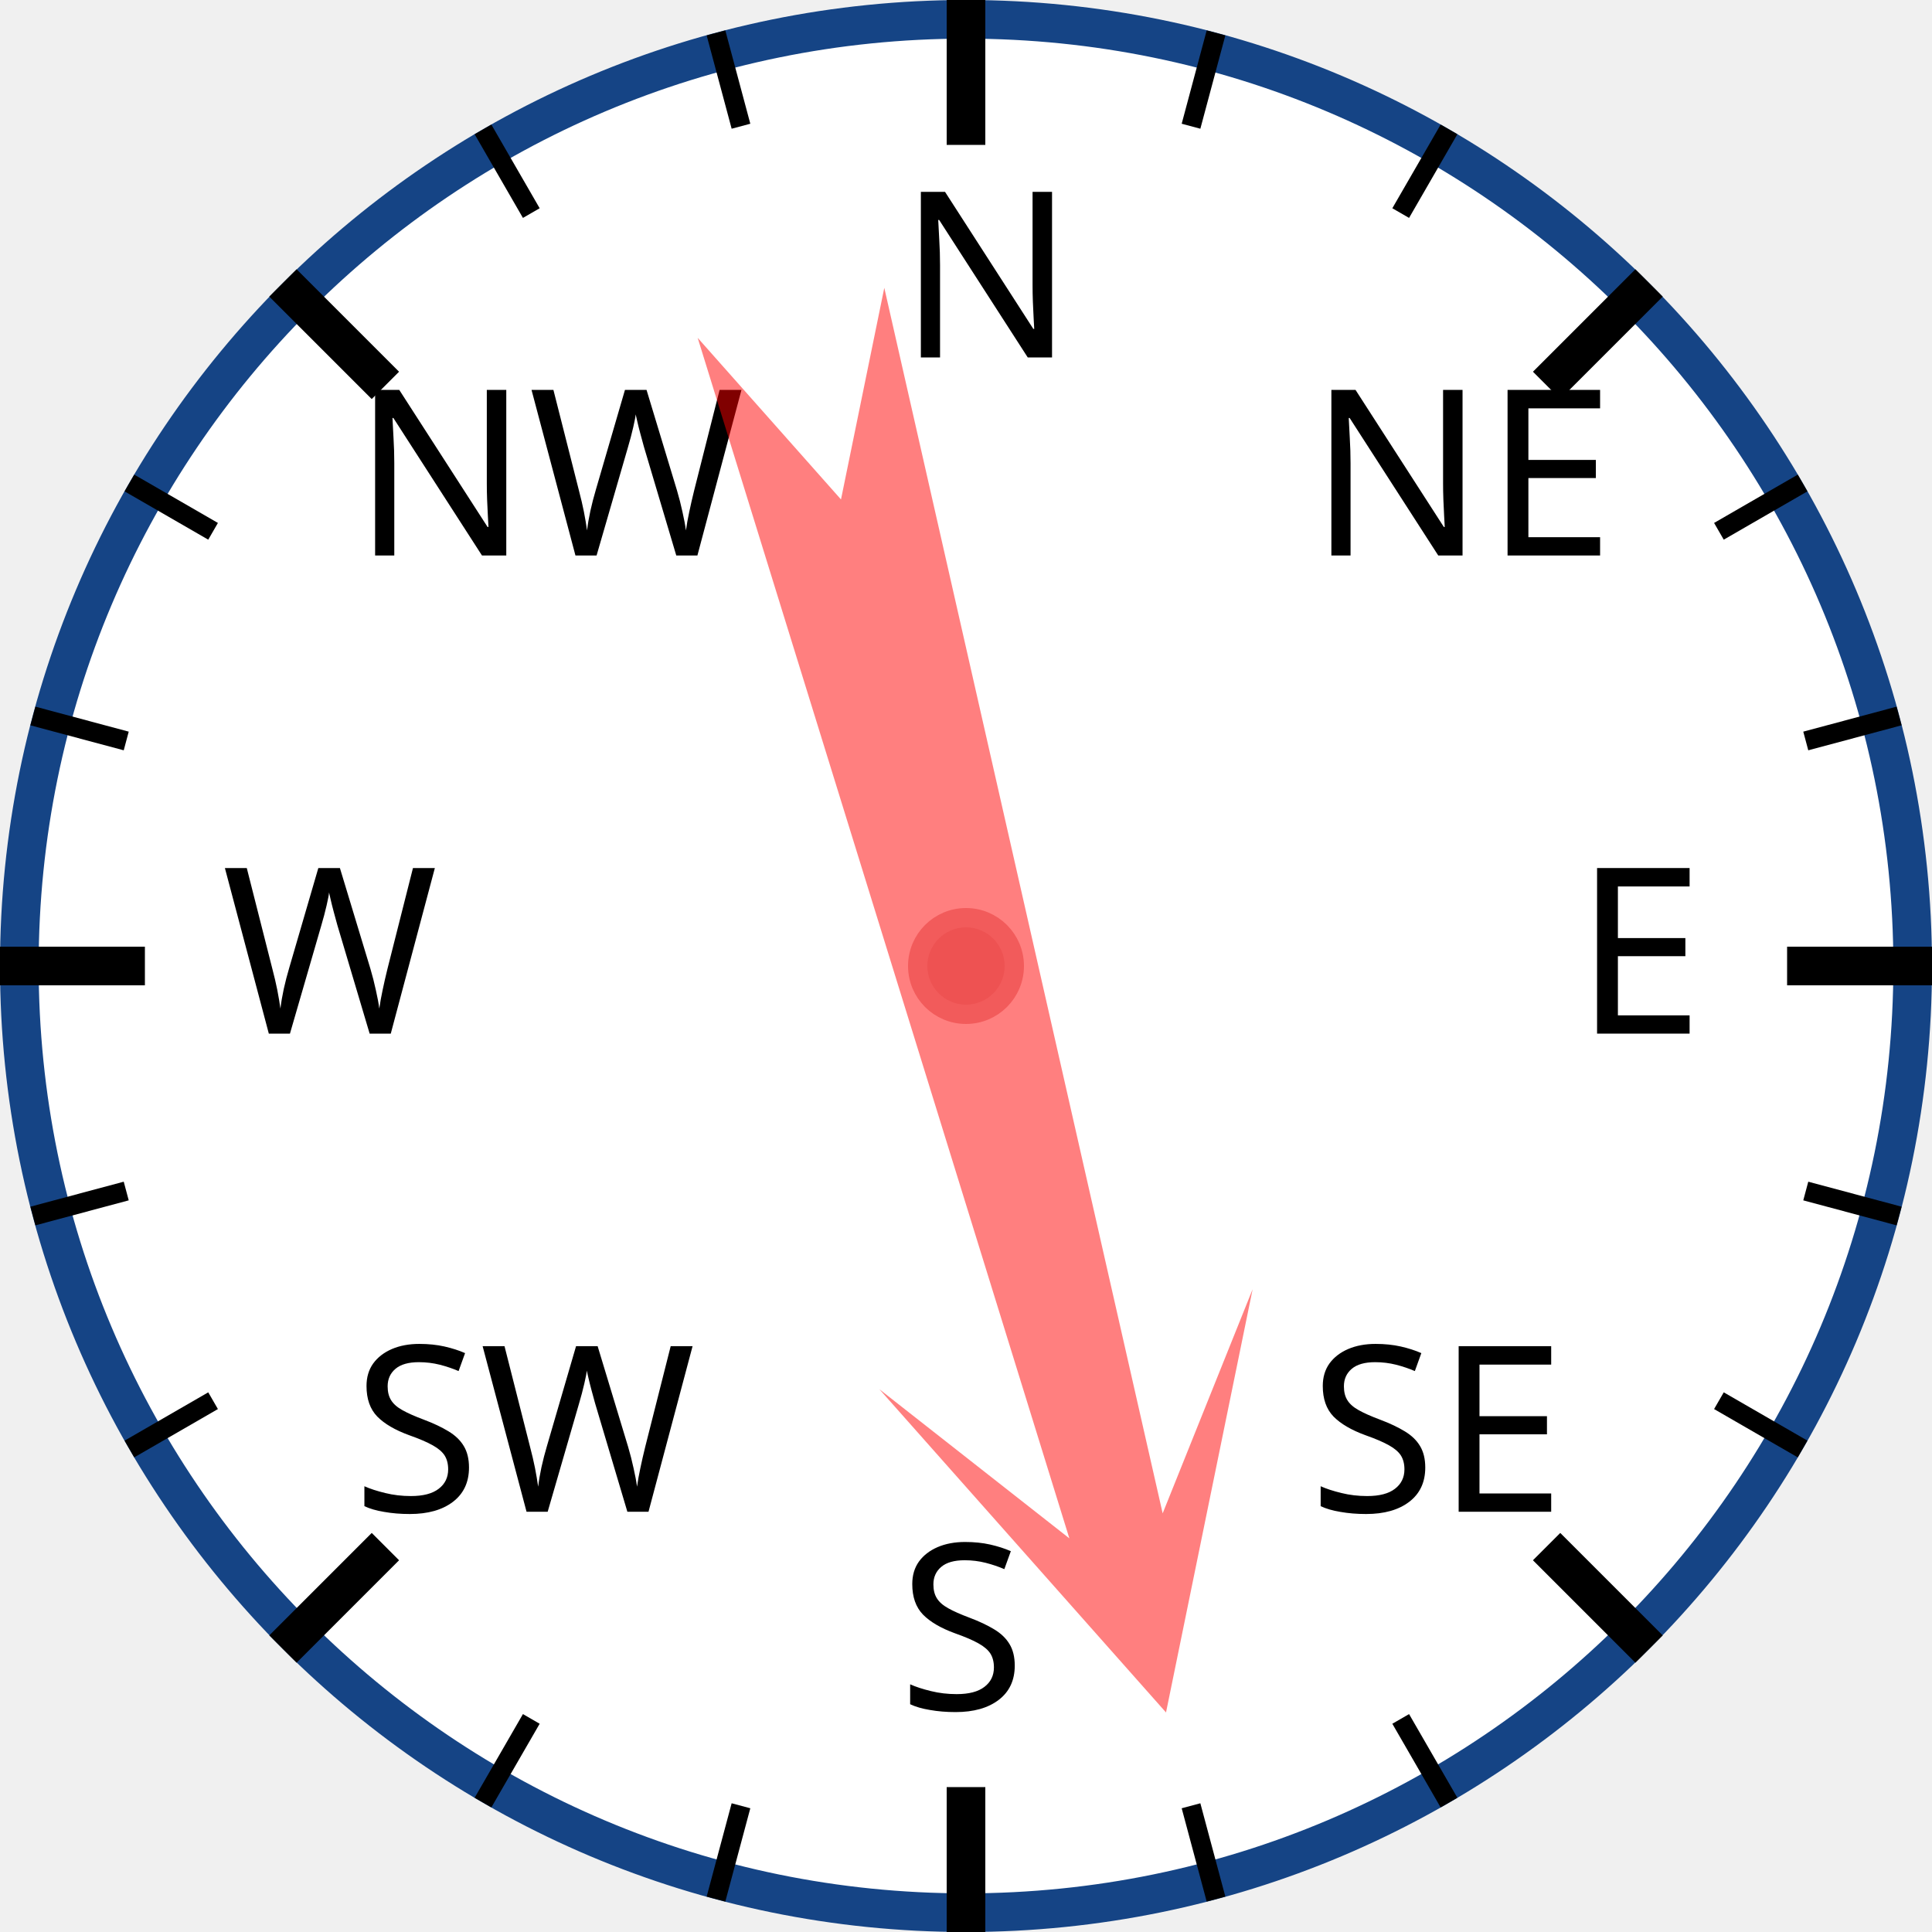
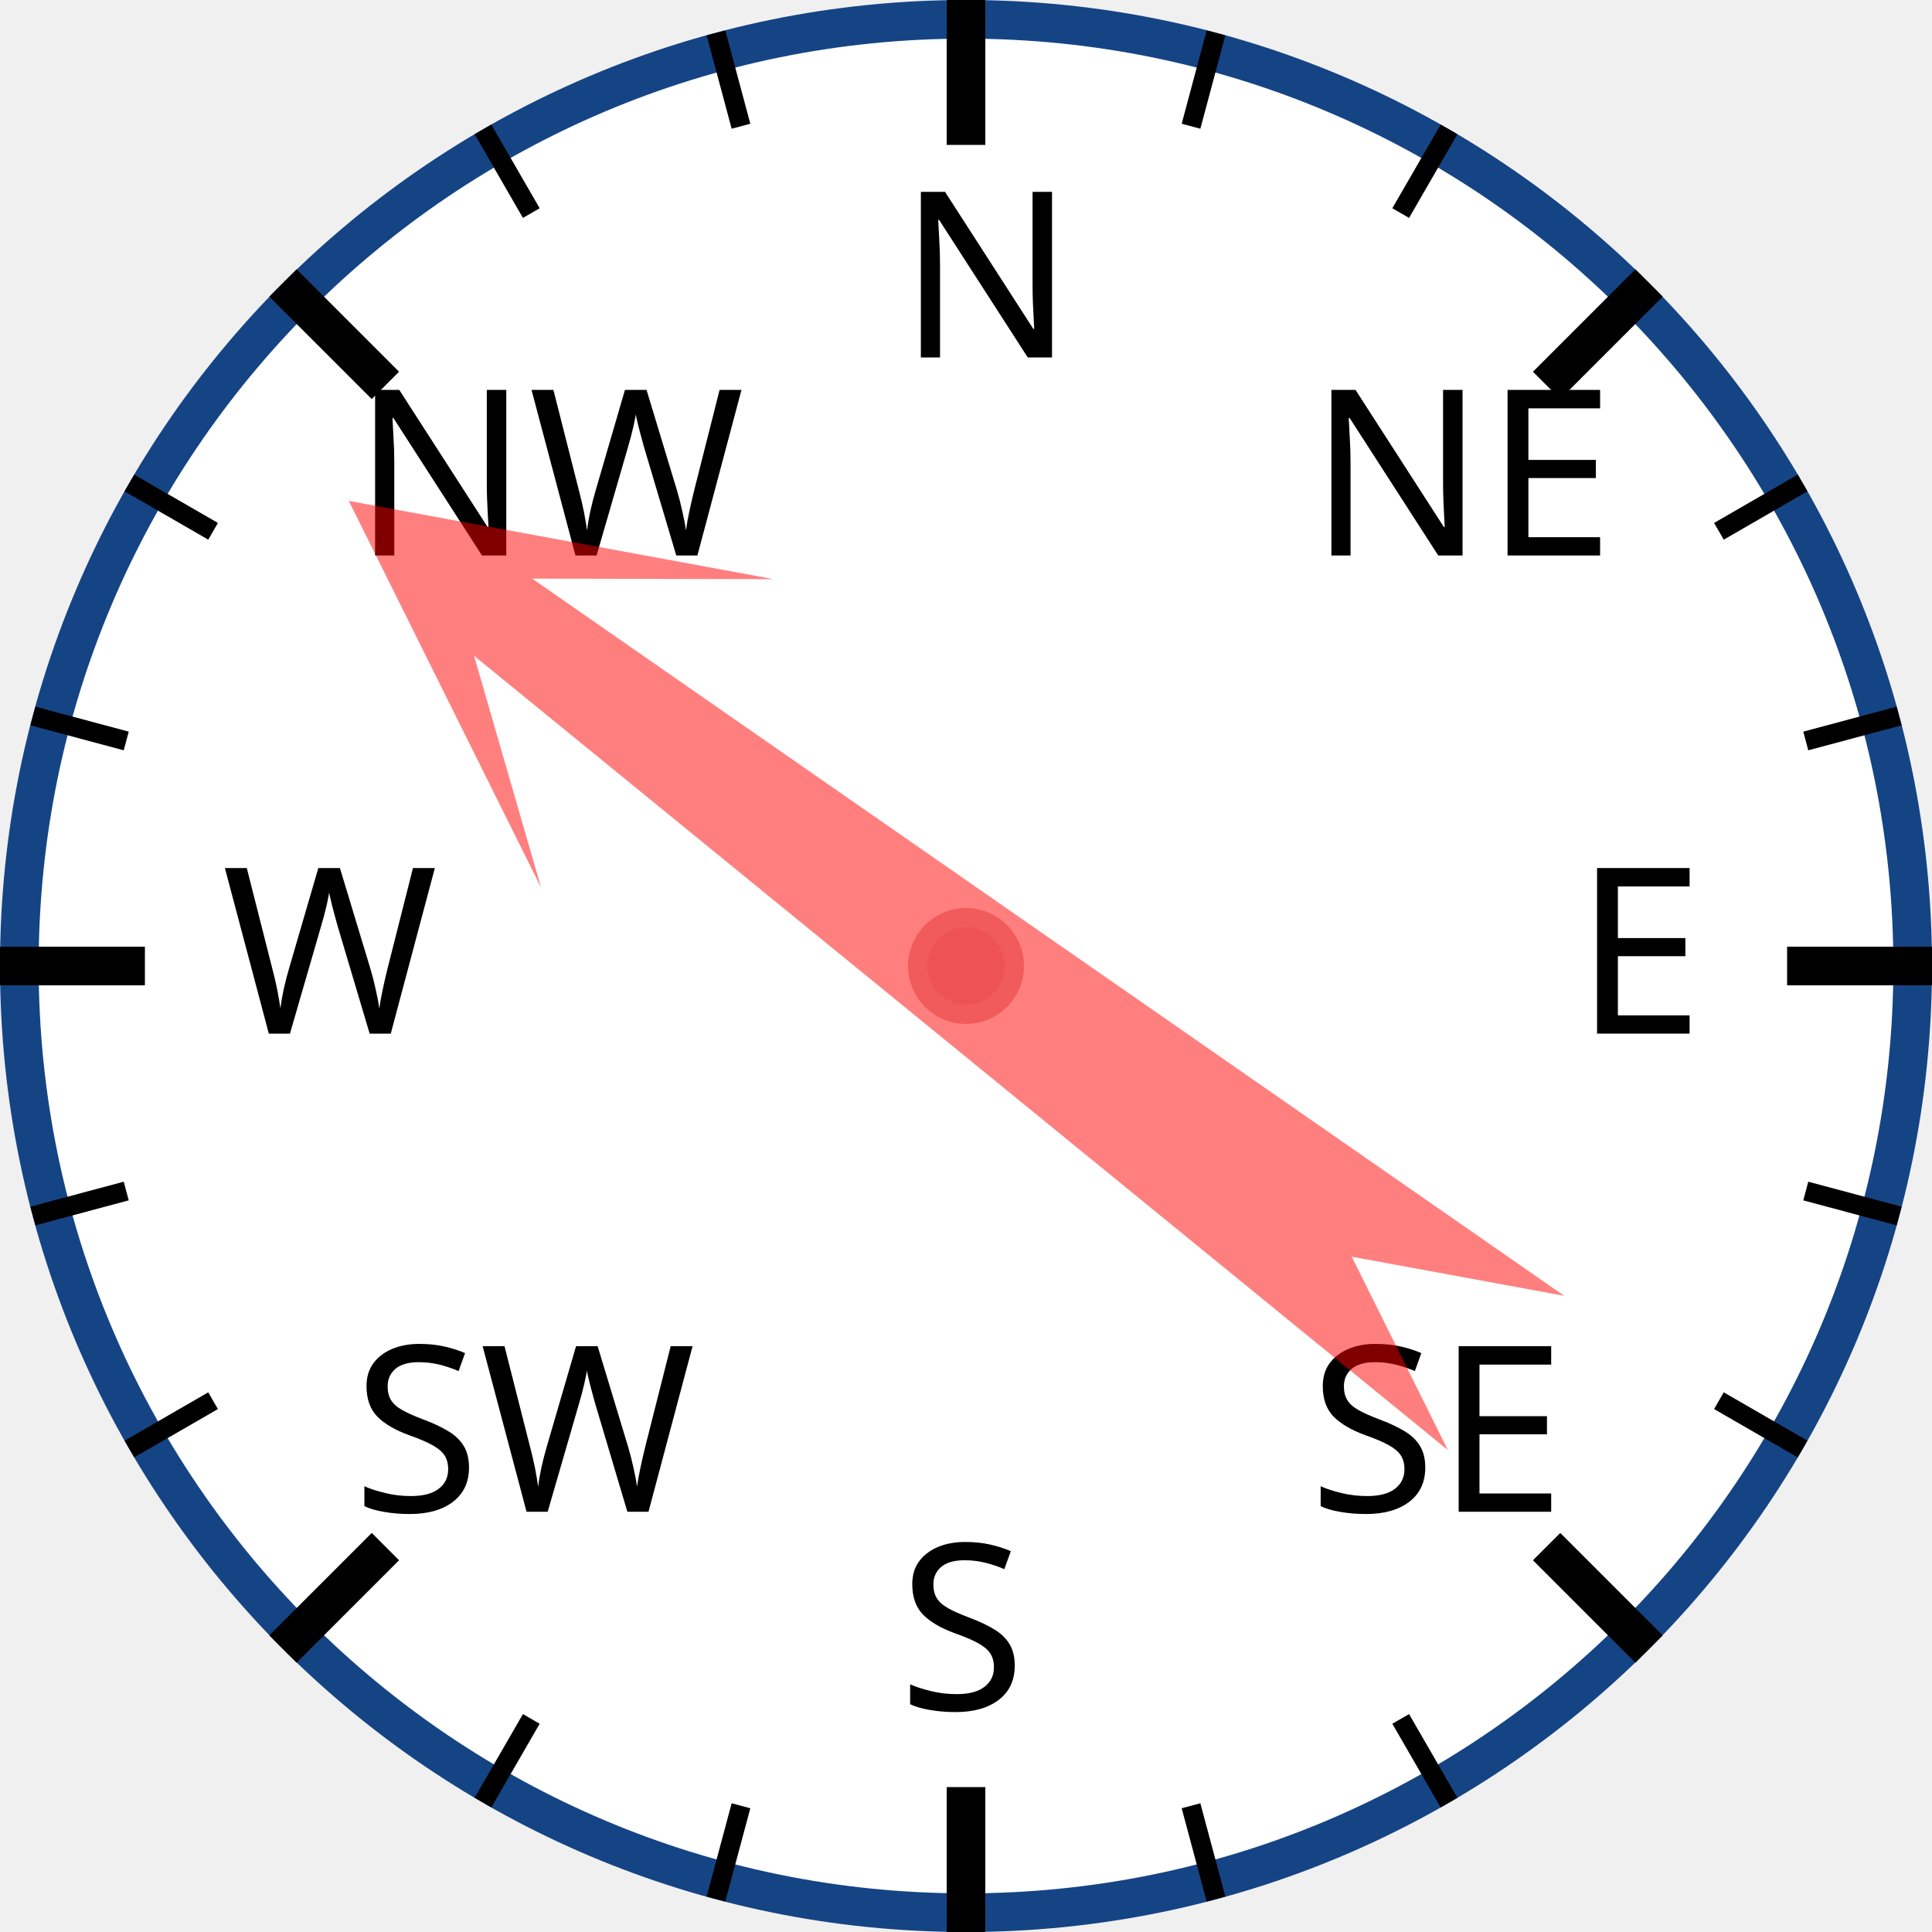
<svg xmlns="http://www.w3.org/2000/svg" width="120px" height="120px" viewBox="0 0 200 200">
  <circle cx="100" cy="100" r="98" style="fill: white; stroke: #154485; stroke-width: 4;" />
  <text x="93.0" y="37.0" style="font-family: sans-serif; font-size: 18pt;">N</text>
  <line x1="100.0" y1="0.0" x2="100.0" y2="15.0" style="stroke: black; stroke-width: 4;" />
  <line x1="74.118" y1="3.407" x2="76.706" y2="13.067" style="stroke: black; stroke-width: 2;" />
  <line x1="50" y1="13.397" x2="55" y2="22.058" style="stroke: black; stroke-width: 2;" />
  <text x="36.503" y="57.503" style="font-family: sans-serif; font-size: 18pt;">NW</text>
  <line x1="29.289" y1="29.289" x2="39.896" y2="39.896" style="stroke: black; stroke-width: 4;" />
  <line x1="13.397" y1="50" x2="22.058" y2="55" style="stroke: black; stroke-width: 2;" />
  <line x1="3.407" y1="74.118" x2="13.067" y2="76.706" style="stroke: black; stroke-width: 2;" />
  <text x="23.0" y="107.0" style="font-family: sans-serif; font-size: 18pt;">W</text>
  <line x1="0.0" y1="100.0" x2="15.0" y2="100.0" style="stroke: black; stroke-width: 4;" />
  <line x1="3.407" y1="125.882" x2="13.067" y2="123.294" style="stroke: black; stroke-width: 2;" />
  <line x1="13.397" y1="150" x2="22.058" y2="145" style="stroke: black; stroke-width: 2;" />
  <text x="36.503" y="156.497" style="font-family: sans-serif; font-size: 18pt;">SW</text>
  <line x1="29.289" y1="170.711" x2="39.896" y2="160.104" style="stroke: black; stroke-width: 4;" />
  <line x1="50" y1="186.603" x2="55" y2="177.942" style="stroke: black; stroke-width: 2;" />
  <line x1="74.118" y1="196.593" x2="76.706" y2="186.933" style="stroke: black; stroke-width: 2;" />
  <text x="93" y="177.0" style="font-family: sans-serif; font-size: 18pt;">S</text>
  <line x1="100" y1="200.0" x2="100" y2="185.0" style="stroke: black; stroke-width: 4;" />
  <line x1="125.882" y1="196.593" x2="123.294" y2="186.933" style="stroke: black; stroke-width: 2;" />
  <line x1="150.0" y1="186.603" x2="145.0" y2="177.942" style="stroke: black; stroke-width: 2;" />
  <text x="135.497" y="156.497" style="font-family: sans-serif; font-size: 18pt;">SE</text>
  <line x1="170.711" y1="170.711" x2="160.104" y2="160.104" style="stroke: black; stroke-width: 4;" />
  <line x1="186.603" y1="150" x2="177.942" y2="145" style="stroke: black; stroke-width: 2;" />
  <line x1="196.593" y1="125.882" x2="186.933" y2="123.294" style="stroke: black; stroke-width: 2;" />
  <text x="163.0" y="107" style="font-family: sans-serif; font-size: 18pt;">E</text>
  <line x1="200.0" y1="100" x2="185.0" y2="100" style="stroke: black; stroke-width: 4;" />
  <line x1="196.593" y1="74.118" x2="186.933" y2="76.706" style="stroke: black; stroke-width: 2;" />
  <line x1="186.603" y1="50" x2="177.942" y2="55" style="stroke: black; stroke-width: 2;" />
  <text x="135.497" y="57.503" style="font-family: sans-serif; font-size: 18pt;">NE</text>
  <line x1="170.711" y1="29.289" x2="160.104" y2="39.896" style="stroke: black; stroke-width: 4;" />
  <line x1="150" y1="13.397" x2="145" y2="22.058" style="stroke: black; stroke-width: 2;" />
  <line x1="125.882" y1="3.407" x2="123.294" y2="13.067" style="stroke: black; stroke-width: 2;" />
-   <polygon points="100 20 120 60 105 40 110 170 100 150 90 170 95 40 80 60" style="fill: red; fill-opacity: 0.5;" transform="rotate(165,100,100)" />
+   <polygon points="100 20 120 60 105 40 110 170 100 150 90 170 95 40 80 60" style="fill: red; fill-opacity: 0.5;" transform="rotate(307,100,100)" />
  <circle cx="100" cy="100" r="5" style="fill: #EE5252; stroke: #F25B5B; stroke-width: 2;" />
</svg>
